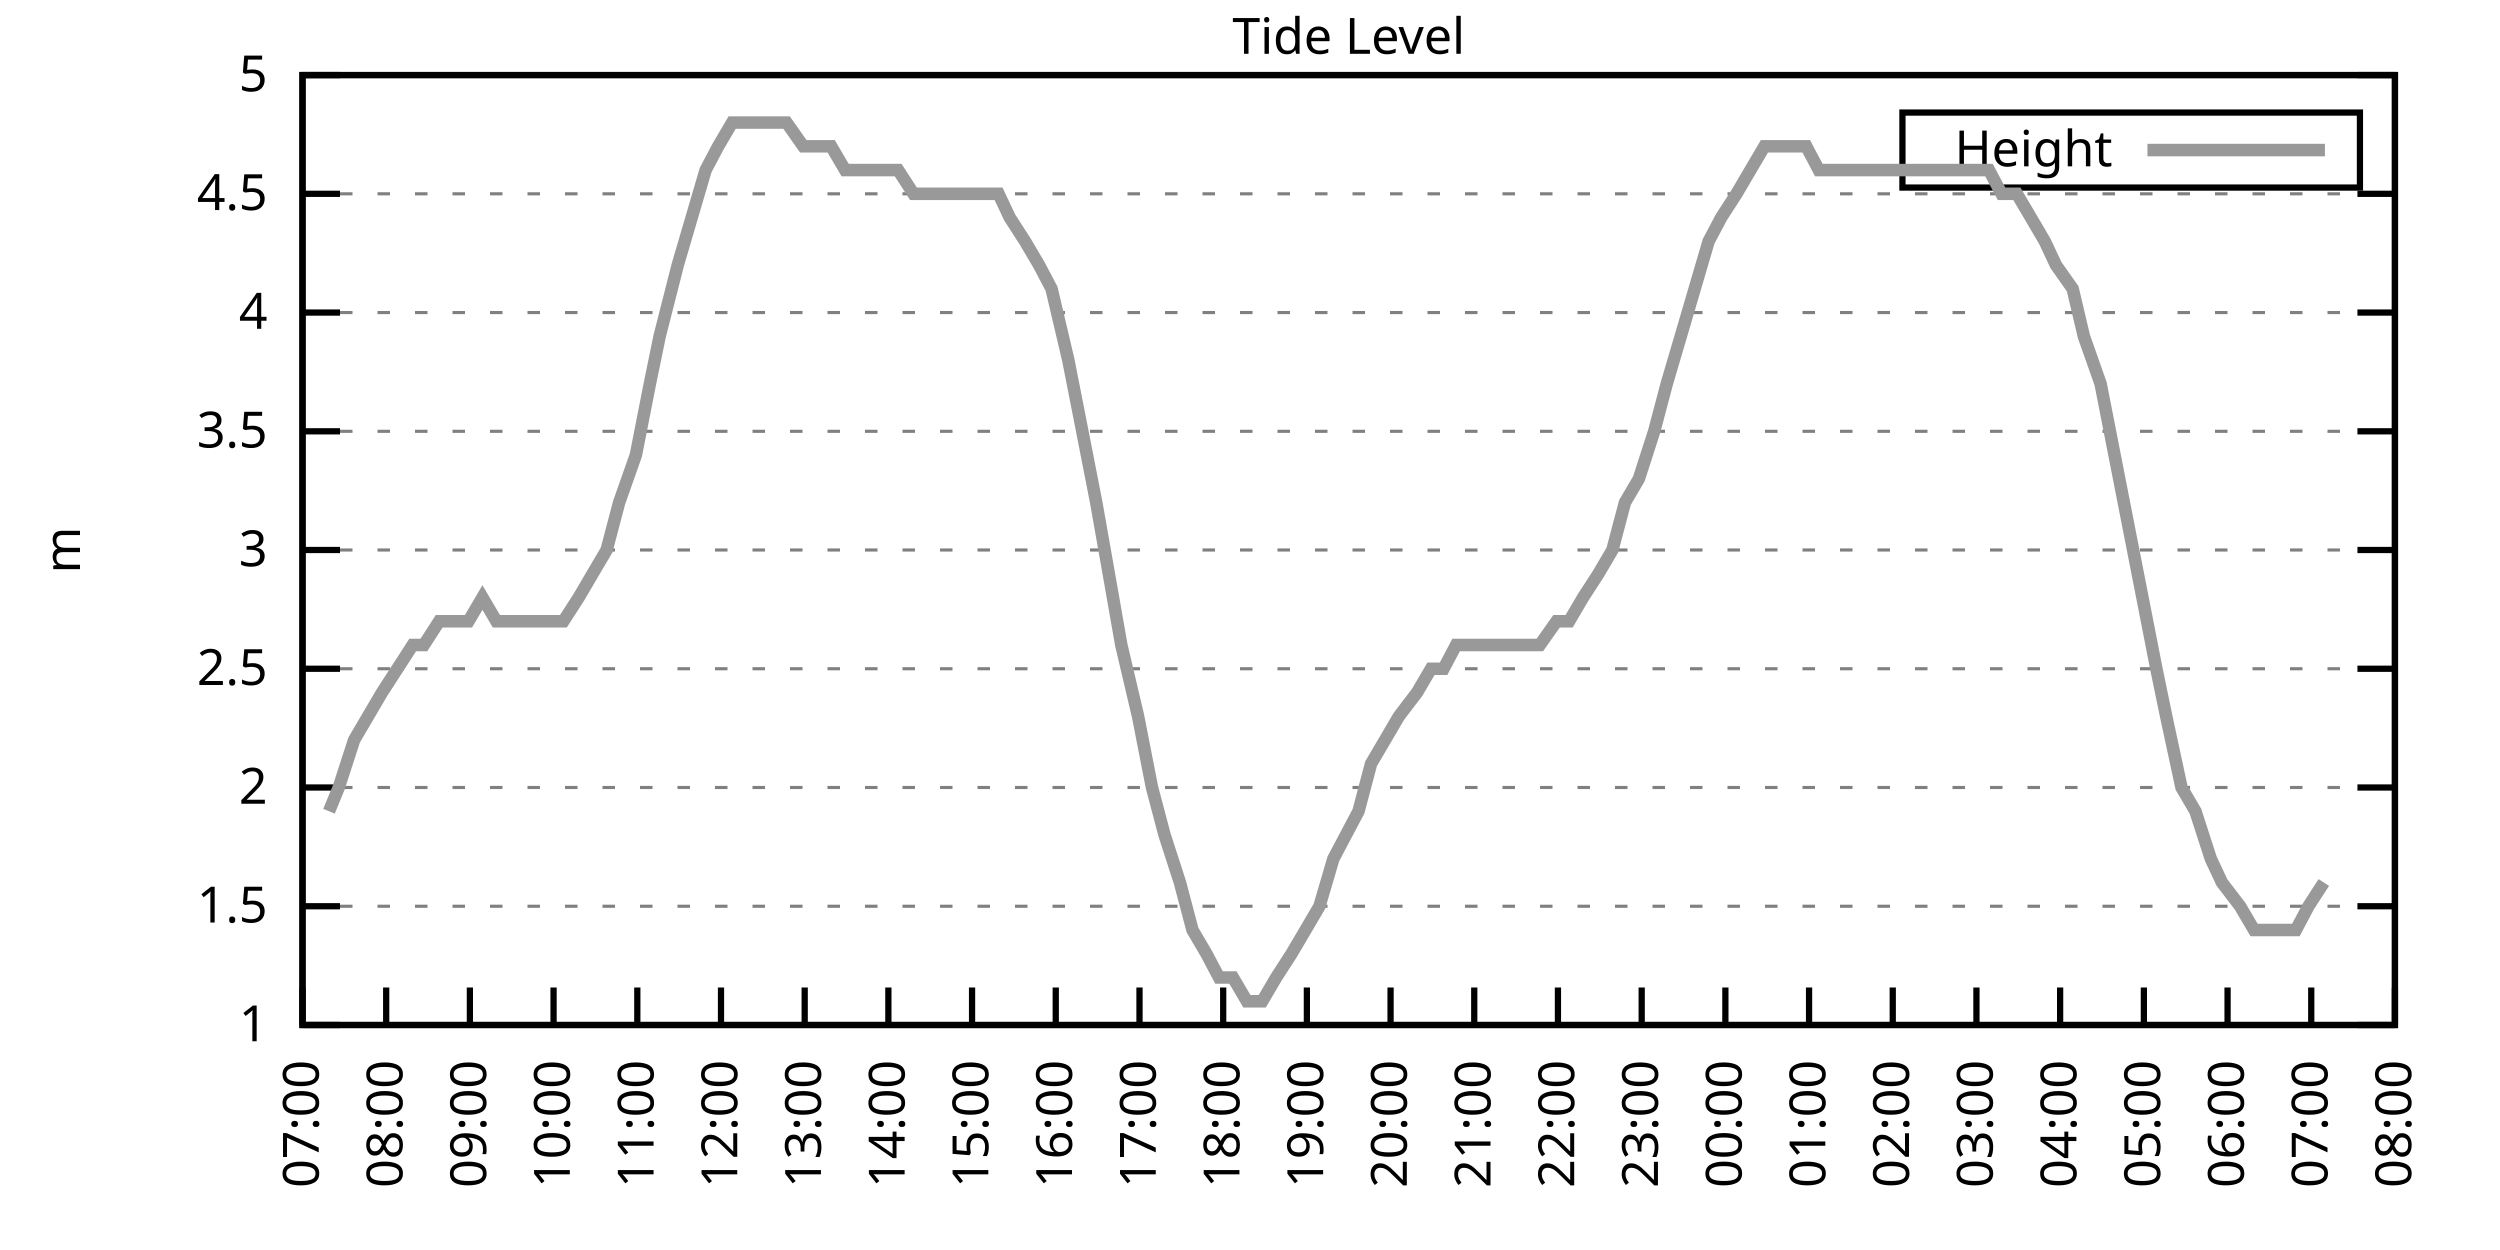
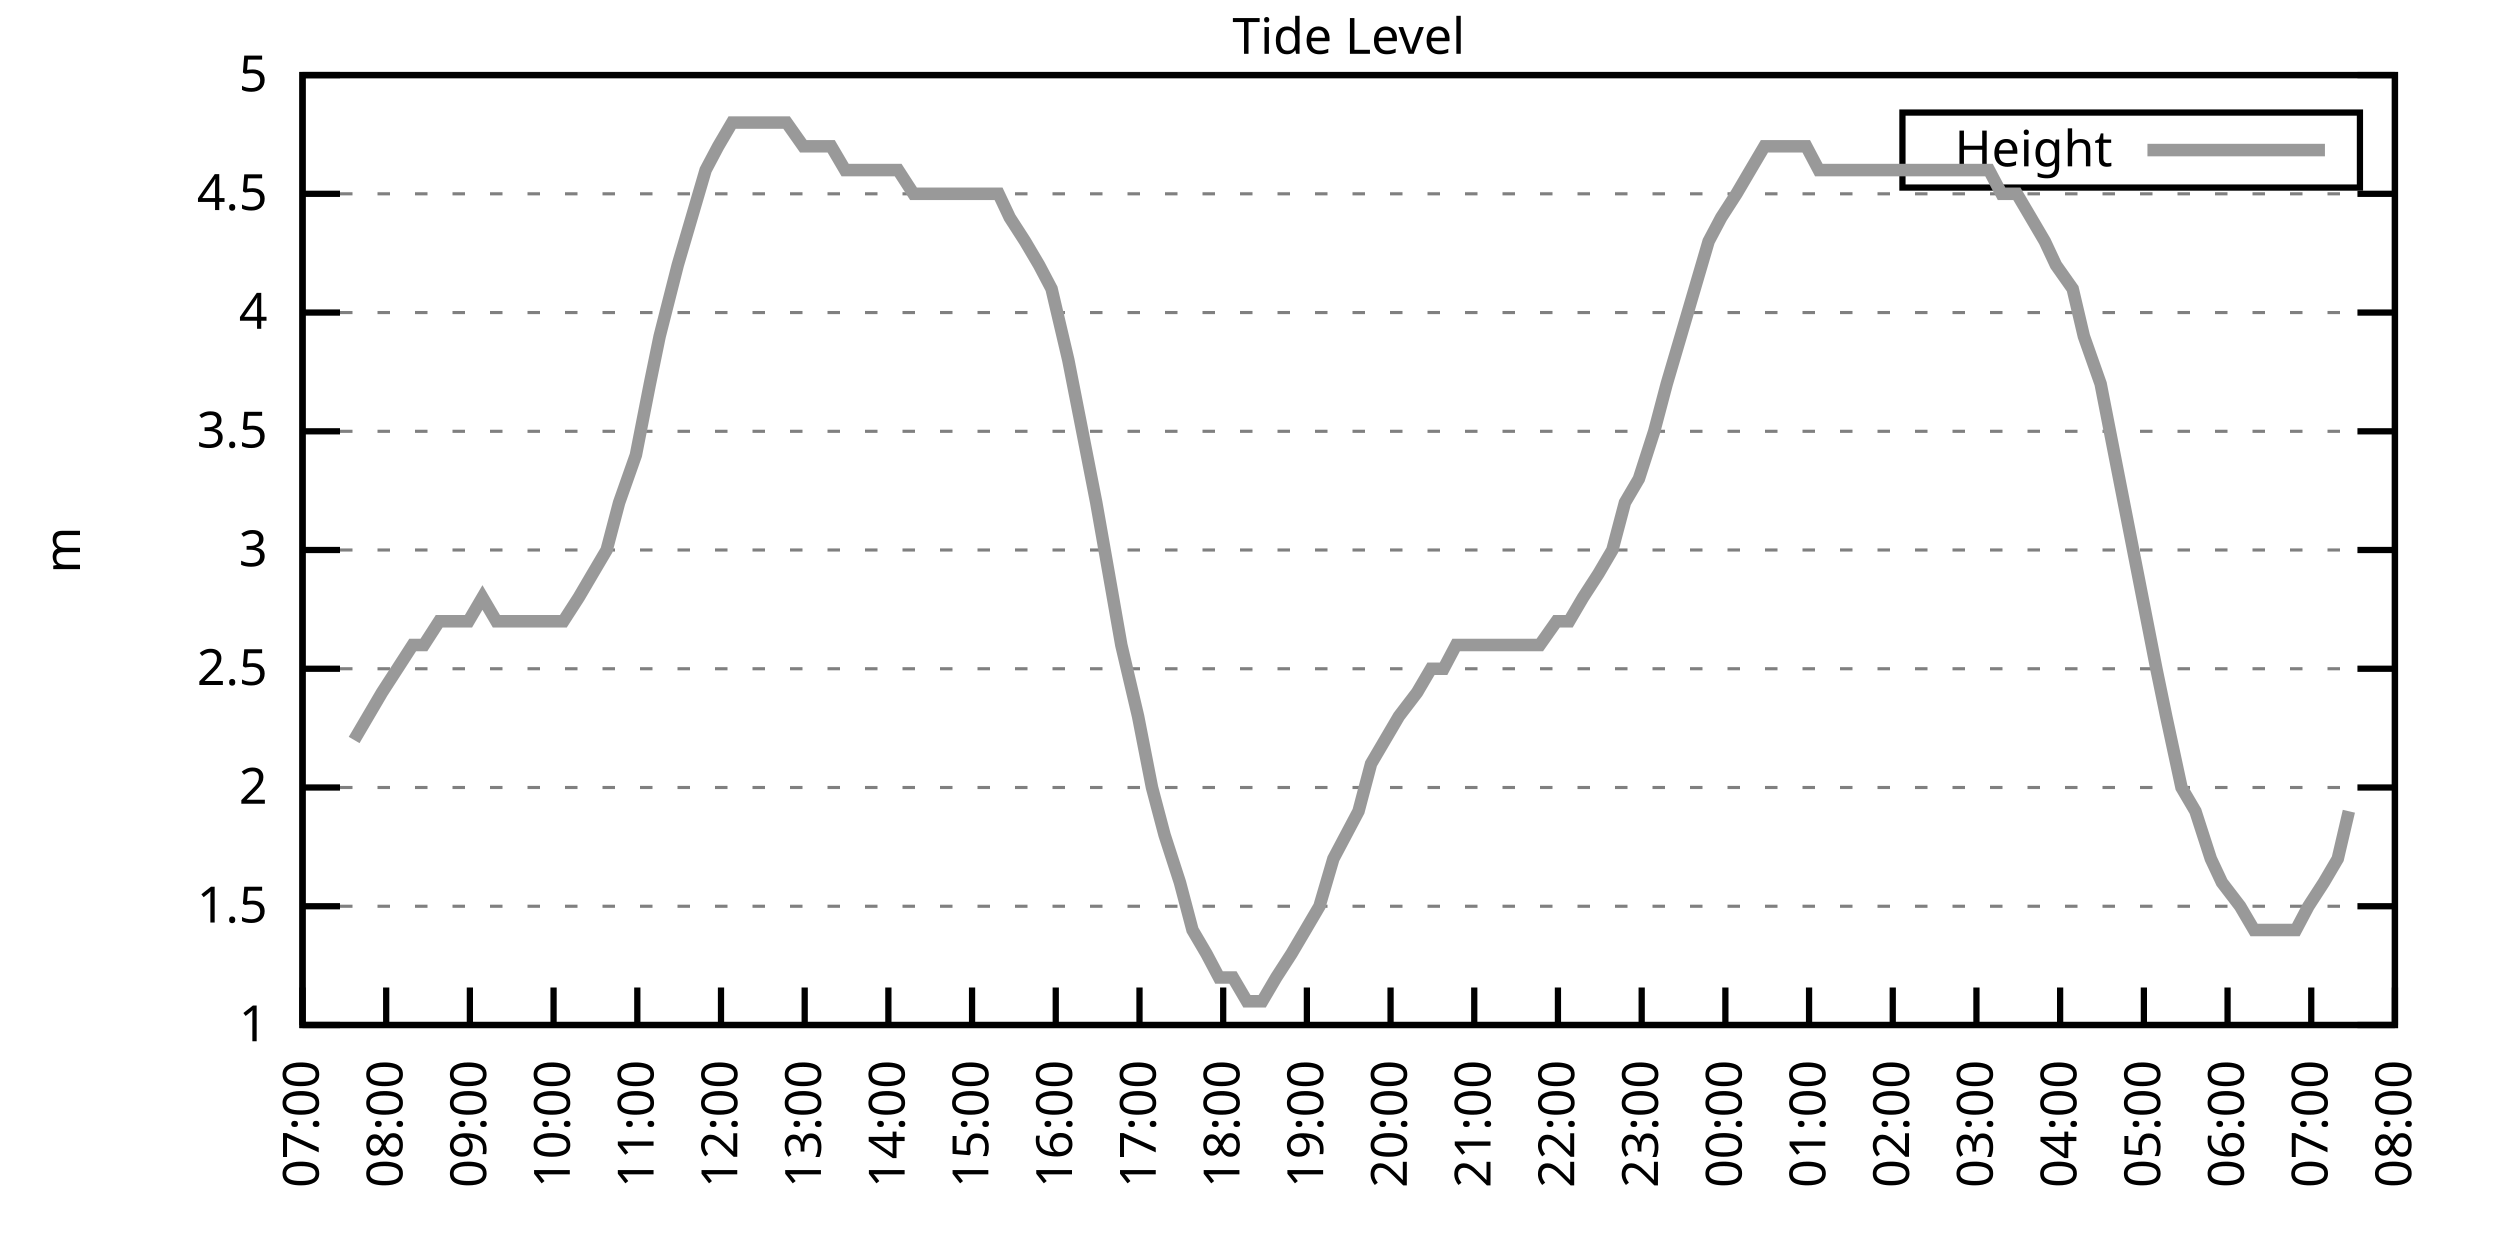
<svg xmlns="http://www.w3.org/2000/svg" xmlns:xlink="http://www.w3.org/1999/xlink" width="400" height="200" viewBox="0 0 400 200">
  <g id="gnuplot_canvas">
    <rect x="0" y="0" width="400" height="200" fill="none" />
    <defs>
      <circle id="gpDot" r="0.5" stroke-width="0.5" stroke="currentColor" />
      <path id="gpPt0" stroke-width="0.333" stroke="currentColor" d="M-1,0 h2 M0,-1 v2" />
      <path id="gpPt1" stroke-width="0.333" stroke="currentColor" d="M-1,-1 L1,1 M1,-1 L-1,1" />
      <path id="gpPt2" stroke-width="0.333" stroke="currentColor" d="M-1,0 L1,0 M0,-1 L0,1 M-1,-1 L1,1 M-1,1 L1,-1" />
      <rect id="gpPt3" stroke-width="0.333" stroke="currentColor" x="-1" y="-1" width="2" height="2" />
      <rect id="gpPt4" stroke-width="0.333" stroke="currentColor" fill="currentColor" x="-1" y="-1" width="2" height="2" />
      <circle id="gpPt5" stroke-width="0.333" stroke="currentColor" cx="0" cy="0" r="1" />
      <use xlink:href="#gpPt5" id="gpPt6" fill="currentColor" stroke="none" />
      <path id="gpPt7" stroke-width="0.333" stroke="currentColor" d="M0,-1.33 L-1.33,0.67 L1.33,0.67 z" />
      <use xlink:href="#gpPt7" id="gpPt8" fill="currentColor" stroke="none" />
      <use xlink:href="#gpPt7" id="gpPt9" stroke="currentColor" transform="rotate(180)" />
      <use xlink:href="#gpPt9" id="gpPt10" fill="currentColor" stroke="none" />
      <use xlink:href="#gpPt3" id="gpPt11" stroke="currentColor" transform="rotate(45)" />
      <use xlink:href="#gpPt11" id="gpPt12" fill="currentColor" stroke="none" />
      <path id="gpPt13" stroke-width="0.333" stroke="currentColor" d="M0,1.330 L1.265,0.411 L0.782,-1.067 L-0.782,-1.076 L-1.265,0.411 z" />
      <use xlink:href="#gpPt13" id="gpPt14" fill="currentColor" stroke="none" />
      <filter id="textbox" filterUnits="objectBoundingBox" x="0" y="0" height="1" width="1">
        <feFlood flood-color="white" flood-opacity="1" result="bgnd" />
        <feComposite in="SourceGraphic" in2="bgnd" operator="atop" />
      </filter>
      <filter id="greybox" filterUnits="objectBoundingBox" x="0" y="0" height="1" width="1">
        <feFlood flood-color="lightgrey" flood-opacity="1" result="grey" />
        <feComposite in="SourceGraphic" in2="grey" operator="atop" />
      </filter>
    </defs>
    <g fill="none" color="white" stroke="currentColor" stroke-width="1.00" stroke-linecap="butt" stroke-linejoin="miter">
</g>
    <g fill="none" color="black" stroke="currentColor" stroke-width="1.00" stroke-linecap="butt" stroke-linejoin="miter">
      <g stroke="none" shape-rendering="crispEdges">
        <polygon fill="rgb(255, 255, 255)" points="48.40,164.00 383.18,164.00 383.18,12.02 48.40,12.02 " />
      </g>
    </g>
    <g fill="none" color="black" stroke="currentColor" stroke-width="1.00" stroke-linecap="butt" stroke-linejoin="miter">
</g>
    <g fill="none" color="black" stroke="black" stroke-width="0.50" stroke-linecap="butt" stroke-linejoin="miter">
</g>
    <g fill="none" color="gray" stroke="currentColor" stroke-width="0.50" stroke-linecap="butt" stroke-linejoin="miter">
      <path stroke="gray" stroke-dasharray="2,4" class="gridline" d="M48.40,164.00 L383.19,164.00  " />
    </g>
    <g fill="none" color="gray" stroke="gray" stroke-width="1.00" stroke-linecap="butt" stroke-linejoin="miter">
</g>
    <g fill="none" color="black" stroke="currentColor" stroke-width="1.00" stroke-linecap="butt" stroke-linejoin="miter">
      <path stroke="black" d="M48.40,164.00 L54.40,164.00 M383.19,164.00 L377.19,164.00  " />
      <g transform="translate(42.80,166.60)" stroke="none" fill="black" font-family="Sans" font-size="8.00" text-anchor="end">
        <text>
          <tspan font-family="Sans"> 1</tspan>
        </text>
      </g>
    </g>
    <g fill="none" color="black" stroke="currentColor" stroke-width="1.00" stroke-linecap="butt" stroke-linejoin="miter">
</g>
    <g fill="none" color="black" stroke="black" stroke-width="0.50" stroke-linecap="butt" stroke-linejoin="miter">
</g>
    <g fill="none" color="gray" stroke="currentColor" stroke-width="0.50" stroke-linecap="butt" stroke-linejoin="miter">
      <path stroke="gray" stroke-dasharray="2,4" class="gridline" d="M48.40,145.00 L383.19,145.00  " />
    </g>
    <g fill="none" color="gray" stroke="gray" stroke-width="1.00" stroke-linecap="butt" stroke-linejoin="miter">
</g>
    <g fill="none" color="black" stroke="currentColor" stroke-width="1.00" stroke-linecap="butt" stroke-linejoin="miter">
      <path stroke="black" d="M48.40,145.00 L54.40,145.00 M383.19,145.00 L377.19,145.00  " />
      <g transform="translate(42.80,147.60)" stroke="none" fill="black" font-family="Sans" font-size="8.00" text-anchor="end">
        <text>
          <tspan font-family="Sans"> 1.5</tspan>
        </text>
      </g>
    </g>
    <g fill="none" color="black" stroke="currentColor" stroke-width="1.00" stroke-linecap="butt" stroke-linejoin="miter">
</g>
    <g fill="none" color="black" stroke="black" stroke-width="0.50" stroke-linecap="butt" stroke-linejoin="miter">
</g>
    <g fill="none" color="gray" stroke="currentColor" stroke-width="0.50" stroke-linecap="butt" stroke-linejoin="miter">
      <path stroke="gray" stroke-dasharray="2,4" class="gridline" d="M48.40,126.00 L383.19,126.00  " />
    </g>
    <g fill="none" color="gray" stroke="gray" stroke-width="1.00" stroke-linecap="butt" stroke-linejoin="miter">
</g>
    <g fill="none" color="black" stroke="currentColor" stroke-width="1.00" stroke-linecap="butt" stroke-linejoin="miter">
      <path stroke="black" d="M48.40,126.00 L54.40,126.00 M383.19,126.00 L377.19,126.00  " />
      <g transform="translate(42.80,128.60)" stroke="none" fill="black" font-family="Sans" font-size="8.00" text-anchor="end">
        <text>
          <tspan font-family="Sans"> 2</tspan>
        </text>
      </g>
    </g>
    <g fill="none" color="black" stroke="currentColor" stroke-width="1.00" stroke-linecap="butt" stroke-linejoin="miter">
</g>
    <g fill="none" color="black" stroke="black" stroke-width="0.50" stroke-linecap="butt" stroke-linejoin="miter">
</g>
    <g fill="none" color="gray" stroke="currentColor" stroke-width="0.50" stroke-linecap="butt" stroke-linejoin="miter">
      <path stroke="gray" stroke-dasharray="2,4" class="gridline" d="M48.40,107.00 L383.19,107.00  " />
    </g>
    <g fill="none" color="gray" stroke="gray" stroke-width="1.00" stroke-linecap="butt" stroke-linejoin="miter">
</g>
    <g fill="none" color="black" stroke="currentColor" stroke-width="1.00" stroke-linecap="butt" stroke-linejoin="miter">
      <path stroke="black" d="M48.40,107.00 L54.40,107.00 M383.19,107.00 L377.19,107.00  " />
      <g transform="translate(42.80,109.60)" stroke="none" fill="black" font-family="Sans" font-size="8.00" text-anchor="end">
        <text>
          <tspan font-family="Sans"> 2.5</tspan>
        </text>
      </g>
    </g>
    <g fill="none" color="black" stroke="currentColor" stroke-width="1.00" stroke-linecap="butt" stroke-linejoin="miter">
</g>
    <g fill="none" color="black" stroke="black" stroke-width="0.50" stroke-linecap="butt" stroke-linejoin="miter">
</g>
    <g fill="none" color="gray" stroke="currentColor" stroke-width="0.50" stroke-linecap="butt" stroke-linejoin="miter">
      <path stroke="gray" stroke-dasharray="2,4" class="gridline" d="M48.40,88.00 L383.19,88.00  " />
    </g>
    <g fill="none" color="gray" stroke="gray" stroke-width="1.00" stroke-linecap="butt" stroke-linejoin="miter">
</g>
    <g fill="none" color="black" stroke="currentColor" stroke-width="1.00" stroke-linecap="butt" stroke-linejoin="miter">
      <path stroke="black" d="M48.40,88.00 L54.40,88.00 M383.19,88.00 L377.19,88.00  " />
      <g transform="translate(42.80,90.60)" stroke="none" fill="black" font-family="Sans" font-size="8.00" text-anchor="end">
        <text>
          <tspan font-family="Sans"> 3</tspan>
        </text>
      </g>
    </g>
    <g fill="none" color="black" stroke="currentColor" stroke-width="1.00" stroke-linecap="butt" stroke-linejoin="miter">
</g>
    <g fill="none" color="black" stroke="black" stroke-width="0.50" stroke-linecap="butt" stroke-linejoin="miter">
</g>
    <g fill="none" color="gray" stroke="currentColor" stroke-width="0.50" stroke-linecap="butt" stroke-linejoin="miter">
      <path stroke="gray" stroke-dasharray="2,4" class="gridline" d="M48.40,69.01 L383.19,69.01  " />
    </g>
    <g fill="none" color="gray" stroke="gray" stroke-width="1.00" stroke-linecap="butt" stroke-linejoin="miter">
</g>
    <g fill="none" color="black" stroke="currentColor" stroke-width="1.00" stroke-linecap="butt" stroke-linejoin="miter">
      <path stroke="black" d="M48.40,69.01 L54.40,69.01 M383.19,69.01 L377.19,69.01  " />
      <g transform="translate(42.80,71.61)" stroke="none" fill="black" font-family="Sans" font-size="8.00" text-anchor="end">
        <text>
          <tspan font-family="Sans"> 3.5</tspan>
        </text>
      </g>
    </g>
    <g fill="none" color="black" stroke="currentColor" stroke-width="1.00" stroke-linecap="butt" stroke-linejoin="miter">
</g>
    <g fill="none" color="black" stroke="black" stroke-width="0.50" stroke-linecap="butt" stroke-linejoin="miter">
</g>
    <g fill="none" color="gray" stroke="currentColor" stroke-width="0.50" stroke-linecap="butt" stroke-linejoin="miter">
      <path stroke="gray" stroke-dasharray="2,4" class="gridline" d="M48.40,50.01 L383.19,50.01  " />
    </g>
    <g fill="none" color="gray" stroke="gray" stroke-width="1.00" stroke-linecap="butt" stroke-linejoin="miter">
</g>
    <g fill="none" color="black" stroke="currentColor" stroke-width="1.00" stroke-linecap="butt" stroke-linejoin="miter">
      <path stroke="black" d="M48.40,50.01 L54.40,50.01 M383.19,50.01 L377.19,50.01  " />
      <g transform="translate(42.80,52.61)" stroke="none" fill="black" font-family="Sans" font-size="8.00" text-anchor="end">
        <text>
          <tspan font-family="Sans"> 4</tspan>
        </text>
      </g>
    </g>
    <g fill="none" color="black" stroke="currentColor" stroke-width="1.00" stroke-linecap="butt" stroke-linejoin="miter">
</g>
    <g fill="none" color="black" stroke="black" stroke-width="0.50" stroke-linecap="butt" stroke-linejoin="miter">
</g>
    <g fill="none" color="gray" stroke="currentColor" stroke-width="0.50" stroke-linecap="butt" stroke-linejoin="miter">
      <path stroke="gray" stroke-dasharray="2,4" class="gridline" d="M48.40,31.01 L383.19,31.01  " />
    </g>
    <g fill="none" color="gray" stroke="gray" stroke-width="1.00" stroke-linecap="butt" stroke-linejoin="miter">
</g>
    <g fill="none" color="black" stroke="currentColor" stroke-width="1.00" stroke-linecap="butt" stroke-linejoin="miter">
      <path stroke="black" d="M48.40,31.01 L54.40,31.01 M383.19,31.01 L377.19,31.01  " />
      <g transform="translate(42.80,33.61)" stroke="none" fill="black" font-family="Sans" font-size="8.00" text-anchor="end">
        <text>
          <tspan font-family="Sans"> 4.5</tspan>
        </text>
      </g>
    </g>
    <g fill="none" color="black" stroke="currentColor" stroke-width="1.00" stroke-linecap="butt" stroke-linejoin="miter">
</g>
    <g fill="none" color="black" stroke="black" stroke-width="0.50" stroke-linecap="butt" stroke-linejoin="miter">
</g>
    <g fill="none" color="gray" stroke="currentColor" stroke-width="0.50" stroke-linecap="butt" stroke-linejoin="miter">
      <path stroke="gray" stroke-dasharray="2,4" class="gridline" d="M48.40,12.01 L383.19,12.01  " />
    </g>
    <g fill="none" color="gray" stroke="gray" stroke-width="1.00" stroke-linecap="butt" stroke-linejoin="miter">
</g>
    <g fill="none" color="black" stroke="currentColor" stroke-width="1.00" stroke-linecap="butt" stroke-linejoin="miter">
      <path stroke="black" d="M48.40,12.01 L54.40,12.01 M383.19,12.01 L377.19,12.01  " />
      <g transform="translate(42.80,14.61)" stroke="none" fill="black" font-family="Sans" font-size="8.00" text-anchor="end">
        <text>
          <tspan font-family="Sans"> 5</tspan>
        </text>
      </g>
    </g>
    <g fill="none" color="black" stroke="currentColor" stroke-width="1.00" stroke-linecap="butt" stroke-linejoin="miter">
      <path stroke="black" d="M48.40,164.00 L48.40,158.00  " />
      <g transform="translate(51.00,169.60) rotate(270.00)" stroke="none" fill="black" font-family="Sans" font-size="8.00" text-anchor="end">
        <text>
          <tspan font-family="Sans">07:00</tspan>
        </text>
      </g>
    </g>
    <g fill="none" color="black" stroke="currentColor" stroke-width="1.00" stroke-linecap="butt" stroke-linejoin="miter">
      <path stroke="black" d="M61.79,164.00 L61.79,158.00  " />
      <g transform="translate(64.39,169.60) rotate(270.00)" stroke="none" fill="black" font-family="Sans" font-size="8.00" text-anchor="end">
        <text>
          <tspan font-family="Sans">08:00</tspan>
        </text>
      </g>
    </g>
    <g fill="none" color="black" stroke="currentColor" stroke-width="1.00" stroke-linecap="butt" stroke-linejoin="miter">
      <path stroke="black" d="M75.18,164.00 L75.18,158.00  " />
      <g transform="translate(77.78,169.60) rotate(270.00)" stroke="none" fill="black" font-family="Sans" font-size="8.00" text-anchor="end">
        <text>
          <tspan font-family="Sans">09:00</tspan>
        </text>
      </g>
    </g>
    <g fill="none" color="black" stroke="currentColor" stroke-width="1.00" stroke-linecap="butt" stroke-linejoin="miter">
      <path stroke="black" d="M88.57,164.00 L88.57,158.00  " />
      <g transform="translate(91.17,169.60) rotate(270.00)" stroke="none" fill="black" font-family="Sans" font-size="8.00" text-anchor="end">
        <text>
          <tspan font-family="Sans">10:00</tspan>
        </text>
      </g>
    </g>
    <g fill="none" color="black" stroke="currentColor" stroke-width="1.00" stroke-linecap="butt" stroke-linejoin="miter">
      <path stroke="black" d="M101.97,164.00 L101.97,158.00  " />
      <g transform="translate(104.57,169.60) rotate(270.00)" stroke="none" fill="black" font-family="Sans" font-size="8.00" text-anchor="end">
        <text>
          <tspan font-family="Sans">11:00</tspan>
        </text>
      </g>
    </g>
    <g fill="none" color="black" stroke="currentColor" stroke-width="1.00" stroke-linecap="butt" stroke-linejoin="miter">
      <path stroke="black" d="M115.36,164.00 L115.36,158.00  " />
      <g transform="translate(117.96,169.60) rotate(270.00)" stroke="none" fill="black" font-family="Sans" font-size="8.00" text-anchor="end">
        <text>
          <tspan font-family="Sans">12:00</tspan>
        </text>
      </g>
    </g>
    <g fill="none" color="black" stroke="currentColor" stroke-width="1.00" stroke-linecap="butt" stroke-linejoin="miter">
      <path stroke="black" d="M128.75,164.00 L128.75,158.00  " />
      <g transform="translate(131.35,169.60) rotate(270.00)" stroke="none" fill="black" font-family="Sans" font-size="8.00" text-anchor="end">
        <text>
          <tspan font-family="Sans">13:00</tspan>
        </text>
      </g>
    </g>
    <g fill="none" color="black" stroke="currentColor" stroke-width="1.00" stroke-linecap="butt" stroke-linejoin="miter">
      <path stroke="black" d="M142.14,164.00 L142.14,158.00  " />
      <g transform="translate(144.74,169.60) rotate(270.00)" stroke="none" fill="black" font-family="Sans" font-size="8.00" text-anchor="end">
        <text>
          <tspan font-family="Sans">14:00</tspan>
        </text>
      </g>
    </g>
    <g fill="none" color="black" stroke="currentColor" stroke-width="1.00" stroke-linecap="butt" stroke-linejoin="miter">
      <path stroke="black" d="M155.53,164.00 L155.53,158.00  " />
      <g transform="translate(158.13,169.60) rotate(270.00)" stroke="none" fill="black" font-family="Sans" font-size="8.00" text-anchor="end">
        <text>
          <tspan font-family="Sans">15:00</tspan>
        </text>
      </g>
    </g>
    <g fill="none" color="black" stroke="currentColor" stroke-width="1.00" stroke-linecap="butt" stroke-linejoin="miter">
      <path stroke="black" d="M168.92,164.00 L168.92,158.00  " />
      <g transform="translate(171.52,169.60) rotate(270.00)" stroke="none" fill="black" font-family="Sans" font-size="8.00" text-anchor="end">
        <text>
          <tspan font-family="Sans">16:00</tspan>
        </text>
      </g>
    </g>
    <g fill="none" color="black" stroke="currentColor" stroke-width="1.00" stroke-linecap="butt" stroke-linejoin="miter">
      <path stroke="black" d="M182.32,164.00 L182.32,158.00  " />
      <g transform="translate(184.92,169.60) rotate(270.00)" stroke="none" fill="black" font-family="Sans" font-size="8.00" text-anchor="end">
        <text>
          <tspan font-family="Sans">17:00</tspan>
        </text>
      </g>
    </g>
    <g fill="none" color="black" stroke="currentColor" stroke-width="1.00" stroke-linecap="butt" stroke-linejoin="miter">
      <path stroke="black" d="M195.71,164.00 L195.71,158.00  " />
      <g transform="translate(198.31,169.60) rotate(270.00)" stroke="none" fill="black" font-family="Sans" font-size="8.00" text-anchor="end">
        <text>
          <tspan font-family="Sans">18:00</tspan>
        </text>
      </g>
    </g>
    <g fill="none" color="black" stroke="currentColor" stroke-width="1.00" stroke-linecap="butt" stroke-linejoin="miter">
      <path stroke="black" d="M209.10,164.00 L209.10,158.00  " />
      <g transform="translate(211.70,169.60) rotate(270.00)" stroke="none" fill="black" font-family="Sans" font-size="8.00" text-anchor="end">
        <text>
          <tspan font-family="Sans">19:00</tspan>
        </text>
      </g>
    </g>
    <g fill="none" color="black" stroke="currentColor" stroke-width="1.00" stroke-linecap="butt" stroke-linejoin="miter">
      <path stroke="black" d="M222.49,164.00 L222.49,158.00  " />
      <g transform="translate(225.09,169.60) rotate(270.00)" stroke="none" fill="black" font-family="Sans" font-size="8.00" text-anchor="end">
        <text>
          <tspan font-family="Sans">20:00</tspan>
        </text>
      </g>
    </g>
    <g fill="none" color="black" stroke="currentColor" stroke-width="1.00" stroke-linecap="butt" stroke-linejoin="miter">
      <path stroke="black" d="M235.88,164.00 L235.88,158.00  " />
      <g transform="translate(238.48,169.60) rotate(270.00)" stroke="none" fill="black" font-family="Sans" font-size="8.00" text-anchor="end">
        <text>
          <tspan font-family="Sans">21:00</tspan>
        </text>
      </g>
    </g>
    <g fill="none" color="black" stroke="currentColor" stroke-width="1.00" stroke-linecap="butt" stroke-linejoin="miter">
      <path stroke="black" d="M249.27,164.00 L249.27,158.00  " />
      <g transform="translate(251.87,169.60) rotate(270.00)" stroke="none" fill="black" font-family="Sans" font-size="8.00" text-anchor="end">
        <text>
          <tspan font-family="Sans">22:00</tspan>
        </text>
      </g>
    </g>
    <g fill="none" color="black" stroke="currentColor" stroke-width="1.00" stroke-linecap="butt" stroke-linejoin="miter">
      <path stroke="black" d="M262.67,164.00 L262.67,158.00  " />
      <g transform="translate(265.27,169.60) rotate(270.00)" stroke="none" fill="black" font-family="Sans" font-size="8.00" text-anchor="end">
        <text>
          <tspan font-family="Sans">23:00</tspan>
        </text>
      </g>
    </g>
    <g fill="none" color="black" stroke="currentColor" stroke-width="1.00" stroke-linecap="butt" stroke-linejoin="miter">
      <path stroke="black" d="M276.06,164.00 L276.06,158.00  " />
      <g transform="translate(278.66,169.60) rotate(270.00)" stroke="none" fill="black" font-family="Sans" font-size="8.00" text-anchor="end">
        <text>
          <tspan font-family="Sans">00:00</tspan>
        </text>
      </g>
    </g>
    <g fill="none" color="black" stroke="currentColor" stroke-width="1.00" stroke-linecap="butt" stroke-linejoin="miter">
      <path stroke="black" d="M289.45,164.00 L289.45,158.00  " />
      <g transform="translate(292.05,169.60) rotate(270.00)" stroke="none" fill="black" font-family="Sans" font-size="8.00" text-anchor="end">
        <text>
          <tspan font-family="Sans">01:00</tspan>
        </text>
      </g>
    </g>
    <g fill="none" color="black" stroke="currentColor" stroke-width="1.00" stroke-linecap="butt" stroke-linejoin="miter">
      <path stroke="black" d="M302.84,164.00 L302.84,158.00  " />
      <g transform="translate(305.44,169.60) rotate(270.00)" stroke="none" fill="black" font-family="Sans" font-size="8.00" text-anchor="end">
        <text>
          <tspan font-family="Sans">02:00</tspan>
        </text>
      </g>
    </g>
    <g fill="none" color="black" stroke="currentColor" stroke-width="1.00" stroke-linecap="butt" stroke-linejoin="miter">
      <path stroke="black" d="M316.23,164.00 L316.23,158.00  " />
      <g transform="translate(318.83,169.60) rotate(270.00)" stroke="none" fill="black" font-family="Sans" font-size="8.00" text-anchor="end">
        <text>
          <tspan font-family="Sans">03:00</tspan>
        </text>
      </g>
    </g>
    <g fill="none" color="black" stroke="currentColor" stroke-width="1.00" stroke-linecap="butt" stroke-linejoin="miter">
      <path stroke="black" d="M329.62,164.00 L329.62,158.00  " />
      <g transform="translate(332.22,169.60) rotate(270.00)" stroke="none" fill="black" font-family="Sans" font-size="8.00" text-anchor="end">
        <text>
          <tspan font-family="Sans">04:00</tspan>
        </text>
      </g>
    </g>
    <g fill="none" color="black" stroke="currentColor" stroke-width="1.00" stroke-linecap="butt" stroke-linejoin="miter">
      <path stroke="black" d="M343.02,164.00 L343.02,158.00  " />
      <g transform="translate(345.62,169.60) rotate(270.00)" stroke="none" fill="black" font-family="Sans" font-size="8.00" text-anchor="end">
        <text>
          <tspan font-family="Sans">05:00</tspan>
        </text>
      </g>
    </g>
    <g fill="none" color="black" stroke="currentColor" stroke-width="1.00" stroke-linecap="butt" stroke-linejoin="miter">
      <path stroke="black" d="M356.41,164.00 L356.41,158.00  " />
      <g transform="translate(359.01,169.60) rotate(270.00)" stroke="none" fill="black" font-family="Sans" font-size="8.00" text-anchor="end">
        <text>
          <tspan font-family="Sans">06:00</tspan>
        </text>
      </g>
    </g>
    <g fill="none" color="black" stroke="currentColor" stroke-width="1.00" stroke-linecap="butt" stroke-linejoin="miter">
      <path stroke="black" d="M369.80,164.00 L369.80,158.00  " />
      <g transform="translate(372.40,169.60) rotate(270.00)" stroke="none" fill="black" font-family="Sans" font-size="8.00" text-anchor="end">
        <text>
          <tspan font-family="Sans">07:00</tspan>
        </text>
      </g>
    </g>
    <g fill="none" color="black" stroke="currentColor" stroke-width="1.00" stroke-linecap="butt" stroke-linejoin="miter">
      <path stroke="black" d="M383.19,164.00 L383.19,158.00  " />
      <g transform="translate(385.79,169.60) rotate(270.00)" stroke="none" fill="black" font-family="Sans" font-size="8.00" text-anchor="end">
        <text>
          <tspan font-family="Sans">08:00</tspan>
        </text>
      </g>
    </g>
    <g fill="none" color="black" stroke="currentColor" stroke-width="1.00" stroke-linecap="butt" stroke-linejoin="miter">
</g>
    <g fill="none" color="black" stroke="currentColor" stroke-width="1.00" stroke-linecap="butt" stroke-linejoin="miter">
      <path stroke="black" d="M48.40,12.01 L48.40,164.00 L383.19,164.00 L383.19,12.01 L48.40,12.01 Z  " />
    </g>
    <g fill="none" color="black" stroke="currentColor" stroke-width="1.00" stroke-linecap="butt" stroke-linejoin="miter">
</g>
    <g fill="none" color="black" stroke="currentColor" stroke-width="1.00" stroke-linecap="butt" stroke-linejoin="miter">
      <path stroke="black" d="M304.39,30.01 L304.39,18.01 L377.59,18.01 L377.59,30.01 L304.39,30.01 Z  " />
    </g>
    <g id="Tide_level_plot_1">
      <g fill="none" color="white" stroke="black" stroke-width="2.00" stroke-linecap="butt" stroke-linejoin="miter">
</g>
      <g fill="none" color="black" stroke="currentColor" stroke-width="2.00" stroke-linecap="butt" stroke-linejoin="miter">
        <g transform="translate(337.99,26.61)" stroke="none" fill="black" font-family="Sans" font-size="8.00" text-anchor="end">
          <text>
            <tspan font-family="Sans">Height</tspan>
          </text>
        </g>
      </g>
      <g fill="none" color="black" stroke="currentColor" stroke-width="2.00" stroke-linecap="butt" stroke-linejoin="miter">
-         <path stroke="rgb(153, 153, 153)" d="M343.59,24.01 L371.99,24.01 M52.64,129.80 L54.20,126.00 L56.66,118.40 L58.89,114.60 L61.12,110.80 L63.58,107.00   L66.03,103.20 L67.82,103.20 L70.27,99.40 L72.28,99.40 L74.96,99.40 L77.19,95.60 L79.42,99.40 L81.66,99.40   L83.89,99.40 L86.12,99.40 L88.35,99.40 L90.14,99.40 L92.59,95.60 L94.82,91.80 L97.06,88.00 L99.06,80.41   L101.74,72.81 L103.98,61.41 L105.54,53.81 L108.44,42.41 L110.67,34.81 L112.90,27.21 L114.91,23.41 L117.14,19.61   L119.15,19.61 L121.61,19.61 L123.62,19.61 L125.85,19.61 L128.53,23.41 L130.54,23.41 L132.99,23.41 L135.22,27.21   L137.45,27.21 L139.69,27.21 L141.69,27.21 L143.70,27.21 L146.16,31.01 L148.17,31.01 L150.85,31.01 L153.08,31.01   L155.09,31.01 L157.32,31.01 L159.77,31.01 L161.56,34.81 L164.01,38.61 L166.25,42.41 L168.25,46.21 L170.93,57.61   L173.17,69.01 L175.40,80.41 L177.41,91.80 L179.41,103.20 L182.09,114.60 L184.32,126.00 L186.33,133.60 L188.79,141.20   L190.80,148.80 L193.03,152.60 L195.04,156.40 L197.27,156.40 L199.50,160.20 L201.96,160.20 L204.19,156.40 L206.64,152.60   L208.88,148.80 L211.11,145.00 L213.34,137.40 L215.35,133.60 L217.36,129.80 L219.37,122.20 L221.60,118.40 L223.83,114.60   L226.73,110.80 L228.96,107.00 L230.97,107.00 L232.98,103.20 L235.66,103.20 L237.67,103.20 L239.68,103.20 L242.36,103.20   L244.59,103.20 L246.37,103.20 L249.05,99.40 L251.06,99.40 L253.29,95.60 L255.75,91.80 L257.98,88.00 L259.99,80.41   L262.22,76.61 L264.67,69.01 L266.68,61.41 L268.92,53.81 L271.15,46.21 L273.38,38.61 L275.39,34.81 L277.84,31.01   L280.07,27.21 L282.31,23.41 L284.54,23.41 L286.77,23.41 L289.00,23.41 L291.01,27.21 L293.69,27.21 L295.70,27.21   L297.93,27.21 L299.94,27.21 L302.39,27.21 L304.85,27.21 L306.41,27.21 L308.42,27.21 L310.88,27.21 L313.78,27.21   L315.34,27.21 L318.24,27.21 L320.25,31.01 L322.70,31.01 L324.94,34.81 L327.17,38.61 L328.95,42.41 L331.63,46.21   L333.42,53.81 L336.10,61.41 L338.33,72.81 L340.56,84.21 L342.79,95.60 L345.02,107.00 L346.59,114.60 L349.04,126.00   L351.27,129.80 L353.73,137.40 L355.51,141.20 L358.42,145.00 L360.65,148.80 L362.66,148.80 L364.66,148.80 L367.34,148.80   L369.35,145.00 L371.81,141.20  " />
+         <path stroke="rgb(153, 153, 153)" d="M343.59,24.01 L371.99,24.01 M56.66,118.40 L58.89,114.60 L61.12,110.80 L63.58,107.00 L66.03,103.20 L67.82,103.20   L70.27,99.40 L72.28,99.40 L74.96,99.40 L77.19,95.60 L79.42,99.40 L81.66,99.40 L83.89,99.40 L86.12,99.40   L88.35,99.40 L90.14,99.40 L92.59,95.60 L94.82,91.80 L97.06,88.00 L99.06,80.41 L101.74,72.81 L103.98,61.41   L105.54,53.81 L108.44,42.41 L110.67,34.81 L112.90,27.21 L114.91,23.41 L117.14,19.61 L119.15,19.61 L121.61,19.61   L123.62,19.61 L125.85,19.61 L128.53,23.41 L130.54,23.41 L132.99,23.41 L135.22,27.21 L137.45,27.21 L139.69,27.21   L141.69,27.21 L143.70,27.21 L146.16,31.01 L148.17,31.01 L150.85,31.01 L153.08,31.01 L155.09,31.01 L157.32,31.01   L159.77,31.01 L161.56,34.81 L164.01,38.61 L166.25,42.41 L168.25,46.21 L170.93,57.61 L173.17,69.01 L175.40,80.41   L177.41,91.80 L179.41,103.20 L182.09,114.60 L184.32,126.00 L186.33,133.60 L188.79,141.20 L190.80,148.80 L193.03,152.60   L195.04,156.40 L197.27,156.40 L199.50,160.20 L201.96,160.20 L204.19,156.40 L206.64,152.60 L208.88,148.80 L211.11,145.00   L213.34,137.40 L215.35,133.60 L217.36,129.80 L219.37,122.20 L221.60,118.40 L223.83,114.60 L226.73,110.80 L228.96,107.00   L230.97,107.00 L232.98,103.20 L235.66,103.20 L237.67,103.20 L239.68,103.20 L242.36,103.20 L244.59,103.20 L246.37,103.20   L249.05,99.40 L251.06,99.40 L253.29,95.60 L255.75,91.80 L257.98,88.00 L259.99,80.41 L262.22,76.61 L264.67,69.01   L266.68,61.41 L268.92,53.81 L271.15,46.21 L273.38,38.61 L275.39,34.81 L277.84,31.01 L280.07,27.21 L282.31,23.41   L284.54,23.41 L286.77,23.41 L289.00,23.41 L291.01,27.21 L293.69,27.21 L295.70,27.21 L297.93,27.21 L299.94,27.21   L302.39,27.21 L304.85,27.21 L306.41,27.21 L308.42,27.21 L310.88,27.21 L313.78,27.21 L315.34,27.21 L318.24,27.21   L320.25,31.01 L322.70,31.01 L324.94,34.81 L327.17,38.61 L328.95,42.41 L331.63,46.21 L333.42,53.81 L336.10,61.41   L338.33,72.81 L340.56,84.21 L342.79,95.60 L345.02,107.00 L346.59,114.60 L349.04,126.00 L351.27,129.80 L353.73,137.40   L355.51,141.20 L358.42,145.00 L360.65,148.80 L362.66,148.80 L364.66,148.80 L367.34,148.80 L369.35,145.00 L371.81,141.20   L374.04,137.40 L375.82,129.80  " />
      </g>
    </g>
    <g fill="none" color="black" stroke="currentColor" stroke-width="2.00" stroke-linecap="butt" stroke-linejoin="miter">
</g>
    <g fill="none" color="black" stroke="black" stroke-width="1.00" stroke-linecap="butt" stroke-linejoin="miter">
</g>
    <g fill="none" color="black" stroke="currentColor" stroke-width="1.00" stroke-linecap="butt" stroke-linejoin="miter">
      <path stroke="black" d="M48.40,12.01 L48.40,164.00 L383.19,164.00 L383.19,12.01 L48.40,12.01 Z  " />
      <g transform="translate(12.80,88.01) rotate(270.00)" stroke="none" fill="black" font-family="Sans" font-size="8.00" text-anchor="middle">
        <text>
          <tspan font-family="Sans">m</tspan>
        </text>
      </g>
    </g>
    <g fill="none" color="black" stroke="currentColor" stroke-width="1.00" stroke-linecap="butt" stroke-linejoin="miter">
</g>
    <g fill="none" color="black" stroke="currentColor" stroke-width="1.00" stroke-linecap="butt" stroke-linejoin="miter">
      <g transform="translate(215.79,8.61)" stroke="none" fill="black" font-family="Sans" font-size="8.00" text-anchor="middle">
        <text>
          <tspan font-family="Sans">Tide Level</tspan>
        </text>
      </g>
    </g>
    <g fill="none" color="black" stroke="currentColor" stroke-width="1.00" stroke-linecap="butt" stroke-linejoin="miter">
</g>
  </g>
</svg>
